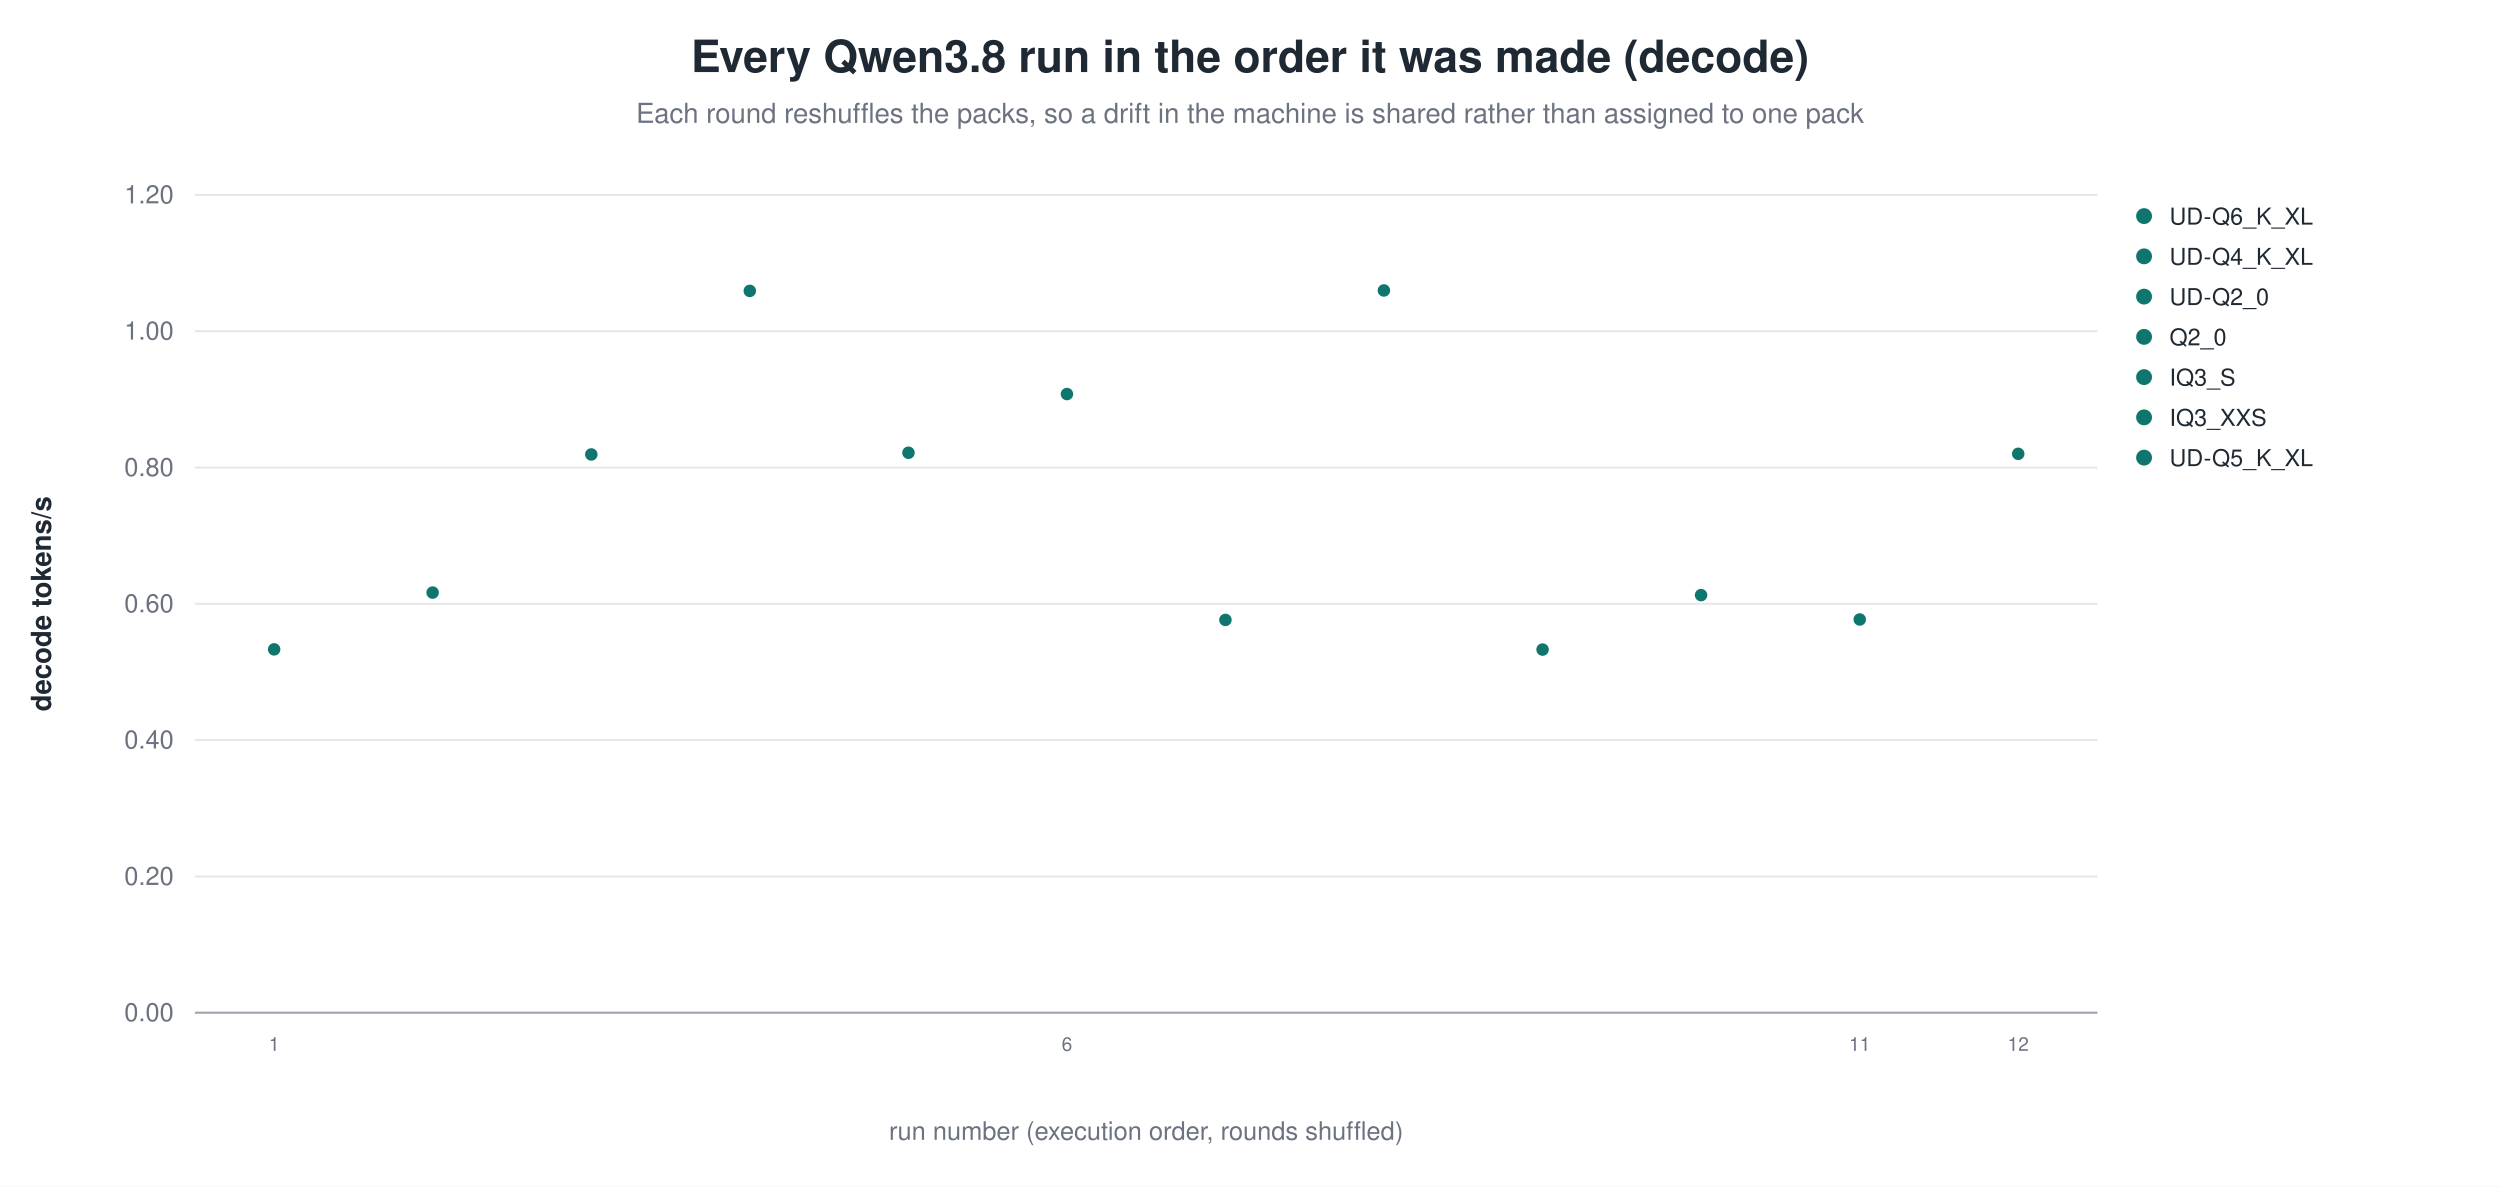
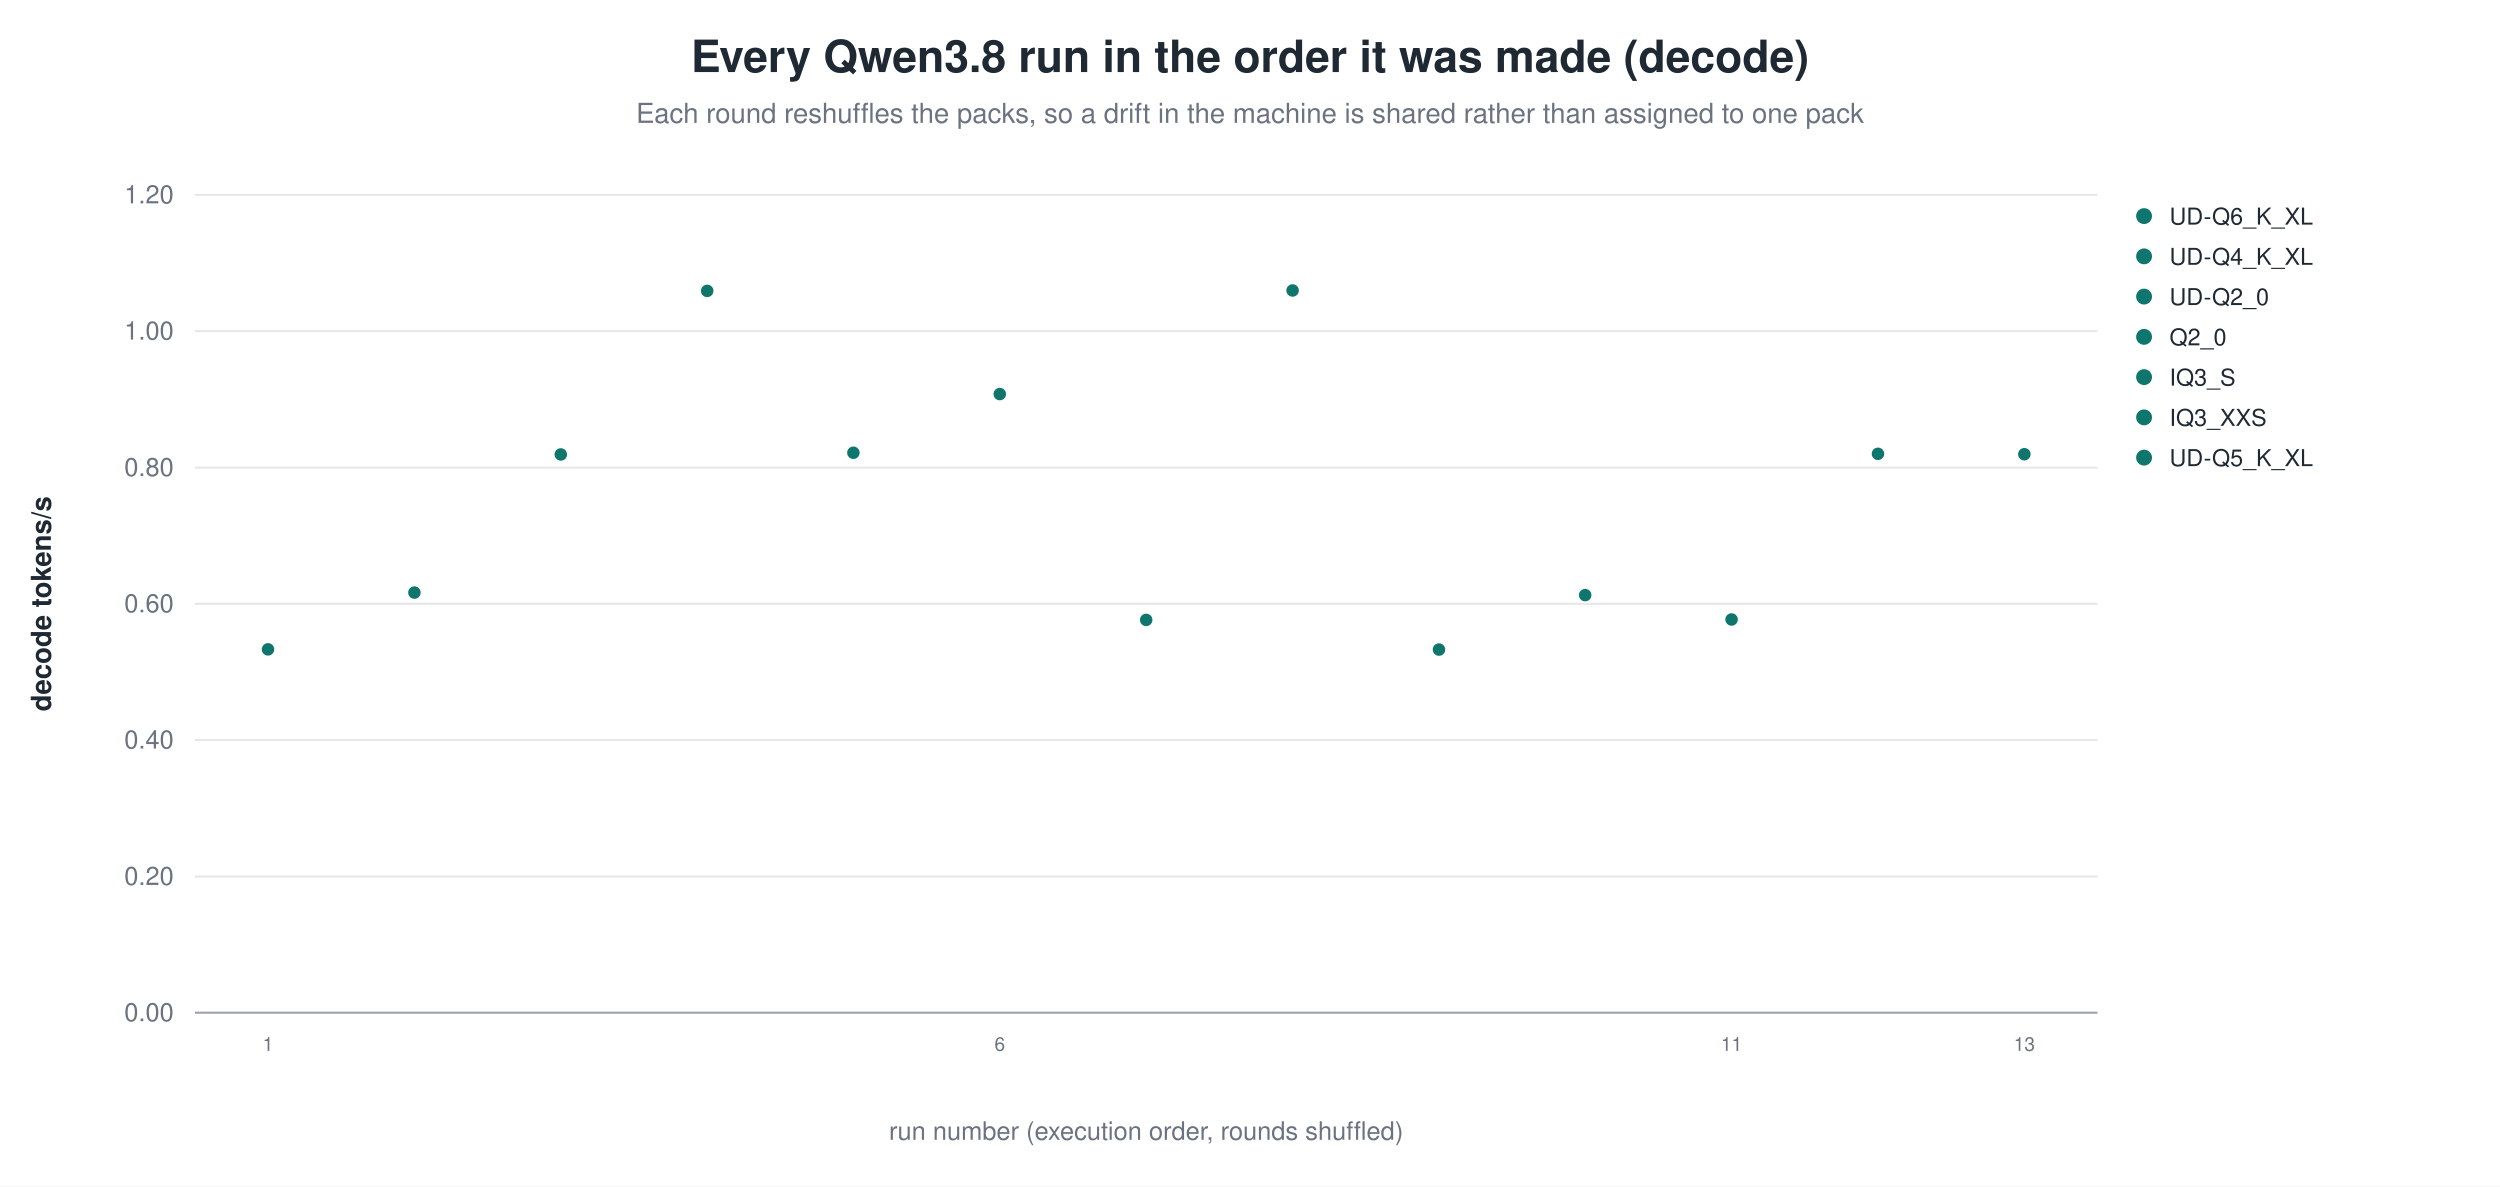
<svg xmlns="http://www.w3.org/2000/svg" width="1180" height="560" viewBox="0 0 1180 560" role="img" aria-label="Every Qwen3.8 run in the order it was made (decode)">
  <rect width="1180" height="560" fill="white" />
  <text x="590.0" y="34" text-anchor="middle" font-family="Helvetica, Arial, sans-serif" font-size="21" font-weight="600" fill="#1f2933">Every Qwen3.8 run in the order it was made (decode)</text>
  <text x="590.0" y="58" text-anchor="middle" font-family="Helvetica, Arial, sans-serif" font-size="13" fill="#6b7280">Each round reshuffles the packs, so a drift in the machine is shared rather than assigned to one pack</text>
  <line x1="92.0" y1="478.0" x2="990.0" y2="478.0" stroke="#9ca3af" stroke-width="1.0" />
  <text x="82.0" y="482.0" text-anchor="end" font-family="Helvetica, Arial, sans-serif" font-size="12" fill="#6b7280" font-weight="400">0.00</text>
  <line x1="92.0" y1="413.7" x2="990.0" y2="413.7" stroke="#e5e7eb" stroke-width="1.0" />
  <text x="82.0" y="417.7" text-anchor="end" font-family="Helvetica, Arial, sans-serif" font-size="12" fill="#6b7280" font-weight="400">0.20</text>
  <line x1="92.0" y1="349.3" x2="990.0" y2="349.3" stroke="#e5e7eb" stroke-width="1.0" />
  <text x="82.0" y="353.3" text-anchor="end" font-family="Helvetica, Arial, sans-serif" font-size="12" fill="#6b7280" font-weight="400">0.40</text>
  <line x1="92.0" y1="285.0" x2="990.0" y2="285.0" stroke="#e5e7eb" stroke-width="1.0" />
  <text x="82.0" y="289.0" text-anchor="end" font-family="Helvetica, Arial, sans-serif" font-size="12" fill="#6b7280" font-weight="400">0.60</text>
  <line x1="92.0" y1="220.7" x2="990.0" y2="220.7" stroke="#e5e7eb" stroke-width="1.0" />
  <text x="82.0" y="224.7" text-anchor="end" font-family="Helvetica, Arial, sans-serif" font-size="12" fill="#6b7280" font-weight="400">0.80</text>
  <line x1="92.0" y1="156.3" x2="990.0" y2="156.3" stroke="#e5e7eb" stroke-width="1.0" />
  <text x="82.0" y="160.3" text-anchor="end" font-family="Helvetica, Arial, sans-serif" font-size="12" fill="#6b7280" font-weight="400">1.00</text>
  <line x1="92.0" y1="92.0" x2="990.0" y2="92.0" stroke="#e5e7eb" stroke-width="1.0" />
  <text x="82.0" y="96.0" text-anchor="end" font-family="Helvetica, Arial, sans-serif" font-size="12" fill="#6b7280" font-weight="400">1.20</text>
  <text x="24.0" y="285.0" text-anchor="middle" font-family="Helvetica, Arial, sans-serif" font-size="13" fill="#1f2933" font-weight="600" transform="rotate(-90.0 24.0 285.0)">decode tokens/s</text>
-   <circle cx="129.4" cy="306.5" r="3.4" fill="#0f766e" stroke="white" stroke-width="0.9" opacity="1.00" />
-   <text x="129.4" y="496.0" text-anchor="middle" font-family="Helvetica, Arial, sans-serif" font-size="9" fill="#6b7280" font-weight="400">1</text>
-   <circle cx="204.2" cy="279.7" r="3.4" fill="#0f766e" stroke="white" stroke-width="0.9" opacity="1.00" />
-   <circle cx="279.1" cy="214.5" r="3.4" fill="#0f766e" stroke="white" stroke-width="0.9" opacity="1.00" />
-   <circle cx="353.9" cy="137.3" r="3.4" fill="#0f766e" stroke="white" stroke-width="0.9" opacity="1.00" />
-   <circle cx="428.8" cy="213.7" r="3.4" fill="#0f766e" stroke="white" stroke-width="0.9" opacity="1.00" />
-   <circle cx="503.6" cy="186.0" r="3.4" fill="#0f766e" stroke="white" stroke-width="0.9" opacity="1.00" />
-   <text x="503.6" y="496.0" text-anchor="middle" font-family="Helvetica, Arial, sans-serif" font-size="9" fill="#6b7280" font-weight="400">6</text>
-   <circle cx="578.4" cy="292.6" r="3.4" fill="#0f766e" stroke="white" stroke-width="0.9" opacity="1.00" />
-   <circle cx="653.2" cy="137.1" r="3.4" fill="#0f766e" stroke="white" stroke-width="0.9" opacity="1.00" />
-   <circle cx="728.1" cy="306.6" r="3.4" fill="#0f766e" stroke="white" stroke-width="0.9" opacity="1.00" />
-   <circle cx="802.9" cy="280.9" r="3.4" fill="#0f766e" stroke="white" stroke-width="0.9" opacity="1.00" />
-   <circle cx="877.8" cy="292.4" r="3.4" fill="#0f766e" stroke="white" stroke-width="0.9" opacity="1.00" />
-   <text x="877.8" y="496.0" text-anchor="middle" font-family="Helvetica, Arial, sans-serif" font-size="9" fill="#6b7280" font-weight="400">11</text>
-   <circle cx="952.6" cy="214.2" r="3.4" fill="#0f766e" stroke="white" stroke-width="0.9" opacity="1.00" />
-   <text x="952.6" y="496.0" text-anchor="middle" font-family="Helvetica, Arial, sans-serif" font-size="9" fill="#6b7280" font-weight="400">12</text>
+   <circle cx="126.5" cy="306.5" r="3.4" fill="#0f766e" stroke="white" stroke-width="0.9" opacity="1.00" />
+   <text x="126.5" y="496.0" text-anchor="middle" font-family="Helvetica, Arial, sans-serif" font-size="9" fill="#6b7280" font-weight="400">1</text>
+   <circle cx="195.6" cy="279.7" r="3.4" fill="#0f766e" stroke="white" stroke-width="0.9" opacity="1.00" />
+   <circle cx="264.7" cy="214.5" r="3.4" fill="#0f766e" stroke="white" stroke-width="0.9" opacity="1.00" />
+   <circle cx="333.8" cy="137.3" r="3.4" fill="#0f766e" stroke="white" stroke-width="0.9" opacity="1.00" />
+   <circle cx="402.8" cy="213.7" r="3.4" fill="#0f766e" stroke="white" stroke-width="0.9" opacity="1.00" />
+   <circle cx="471.9" cy="186.0" r="3.4" fill="#0f766e" stroke="white" stroke-width="0.9" opacity="1.00" />
+   <text x="471.9" y="496.0" text-anchor="middle" font-family="Helvetica, Arial, sans-serif" font-size="9" fill="#6b7280" font-weight="400">6</text>
+   <circle cx="541.0" cy="292.6" r="3.4" fill="#0f766e" stroke="white" stroke-width="0.9" opacity="1.00" />
+   <circle cx="610.1" cy="137.1" r="3.4" fill="#0f766e" stroke="white" stroke-width="0.9" opacity="1.00" />
+   <circle cx="679.2" cy="306.6" r="3.4" fill="#0f766e" stroke="white" stroke-width="0.9" opacity="1.00" />
+   <circle cx="748.2" cy="280.9" r="3.4" fill="#0f766e" stroke="white" stroke-width="0.9" opacity="1.00" />
+   <circle cx="817.3" cy="292.4" r="3.4" fill="#0f766e" stroke="white" stroke-width="0.9" opacity="1.00" />
+   <text x="817.3" y="496.0" text-anchor="middle" font-family="Helvetica, Arial, sans-serif" font-size="9" fill="#6b7280" font-weight="400">11</text>
+   <circle cx="886.4" cy="214.2" r="3.4" fill="#0f766e" stroke="white" stroke-width="0.9" opacity="1.00" />
+   <circle cx="955.5" cy="214.4" r="3.4" fill="#0f766e" stroke="white" stroke-width="0.9" opacity="1.00" />
+   <text x="955.5" y="496.0" text-anchor="middle" font-family="Helvetica, Arial, sans-serif" font-size="9" fill="#6b7280" font-weight="400">13</text>
  <circle cx="1012.0" cy="102.0" r="4.2" fill="#0f766e" stroke="white" stroke-width="0.9" opacity="1.00" />
  <text x="1024.0" y="106.0" text-anchor="start" font-family="Helvetica, Arial, sans-serif" font-size="11" fill="#1f2933" font-weight="400">UD-Q6_K_XL</text>
  <circle cx="1012.0" cy="121.0" r="4.2" fill="#0f766e" stroke="white" stroke-width="0.9" opacity="1.00" />
  <text x="1024.0" y="125.0" text-anchor="start" font-family="Helvetica, Arial, sans-serif" font-size="11" fill="#1f2933" font-weight="400">UD-Q4_K_XL</text>
  <circle cx="1012.0" cy="140.0" r="4.2" fill="#0f766e" stroke="white" stroke-width="0.9" opacity="1.00" />
  <text x="1024.0" y="144.0" text-anchor="start" font-family="Helvetica, Arial, sans-serif" font-size="11" fill="#1f2933" font-weight="400">UD-Q2_0</text>
  <circle cx="1012.0" cy="159.0" r="4.2" fill="#0f766e" stroke="white" stroke-width="0.9" opacity="1.00" />
  <text x="1024.0" y="163.0" text-anchor="start" font-family="Helvetica, Arial, sans-serif" font-size="11" fill="#1f2933" font-weight="400">Q2_0</text>
  <circle cx="1012.0" cy="178.0" r="4.2" fill="#0f766e" stroke="white" stroke-width="0.9" opacity="1.00" />
  <text x="1024.0" y="182.0" text-anchor="start" font-family="Helvetica, Arial, sans-serif" font-size="11" fill="#1f2933" font-weight="400">IQ3_S</text>
  <circle cx="1012.0" cy="197.0" r="4.2" fill="#0f766e" stroke="white" stroke-width="0.9" opacity="1.00" />
  <text x="1024.0" y="201.0" text-anchor="start" font-family="Helvetica, Arial, sans-serif" font-size="11" fill="#1f2933" font-weight="400">IQ3_XXS</text>
  <circle cx="1012.0" cy="216.0" r="4.2" fill="#0f766e" stroke="white" stroke-width="0.9" opacity="1.00" />
  <text x="1024.0" y="220.0" text-anchor="start" font-family="Helvetica, Arial, sans-serif" font-size="11" fill="#1f2933" font-weight="400">UD-Q5_K_XL</text>
  <text x="541.0" y="538.0" text-anchor="middle" font-family="Helvetica, Arial, sans-serif" font-size="12" fill="#6b7280" font-weight="400">run number (execution order, rounds shuffled)</text>
</svg>
